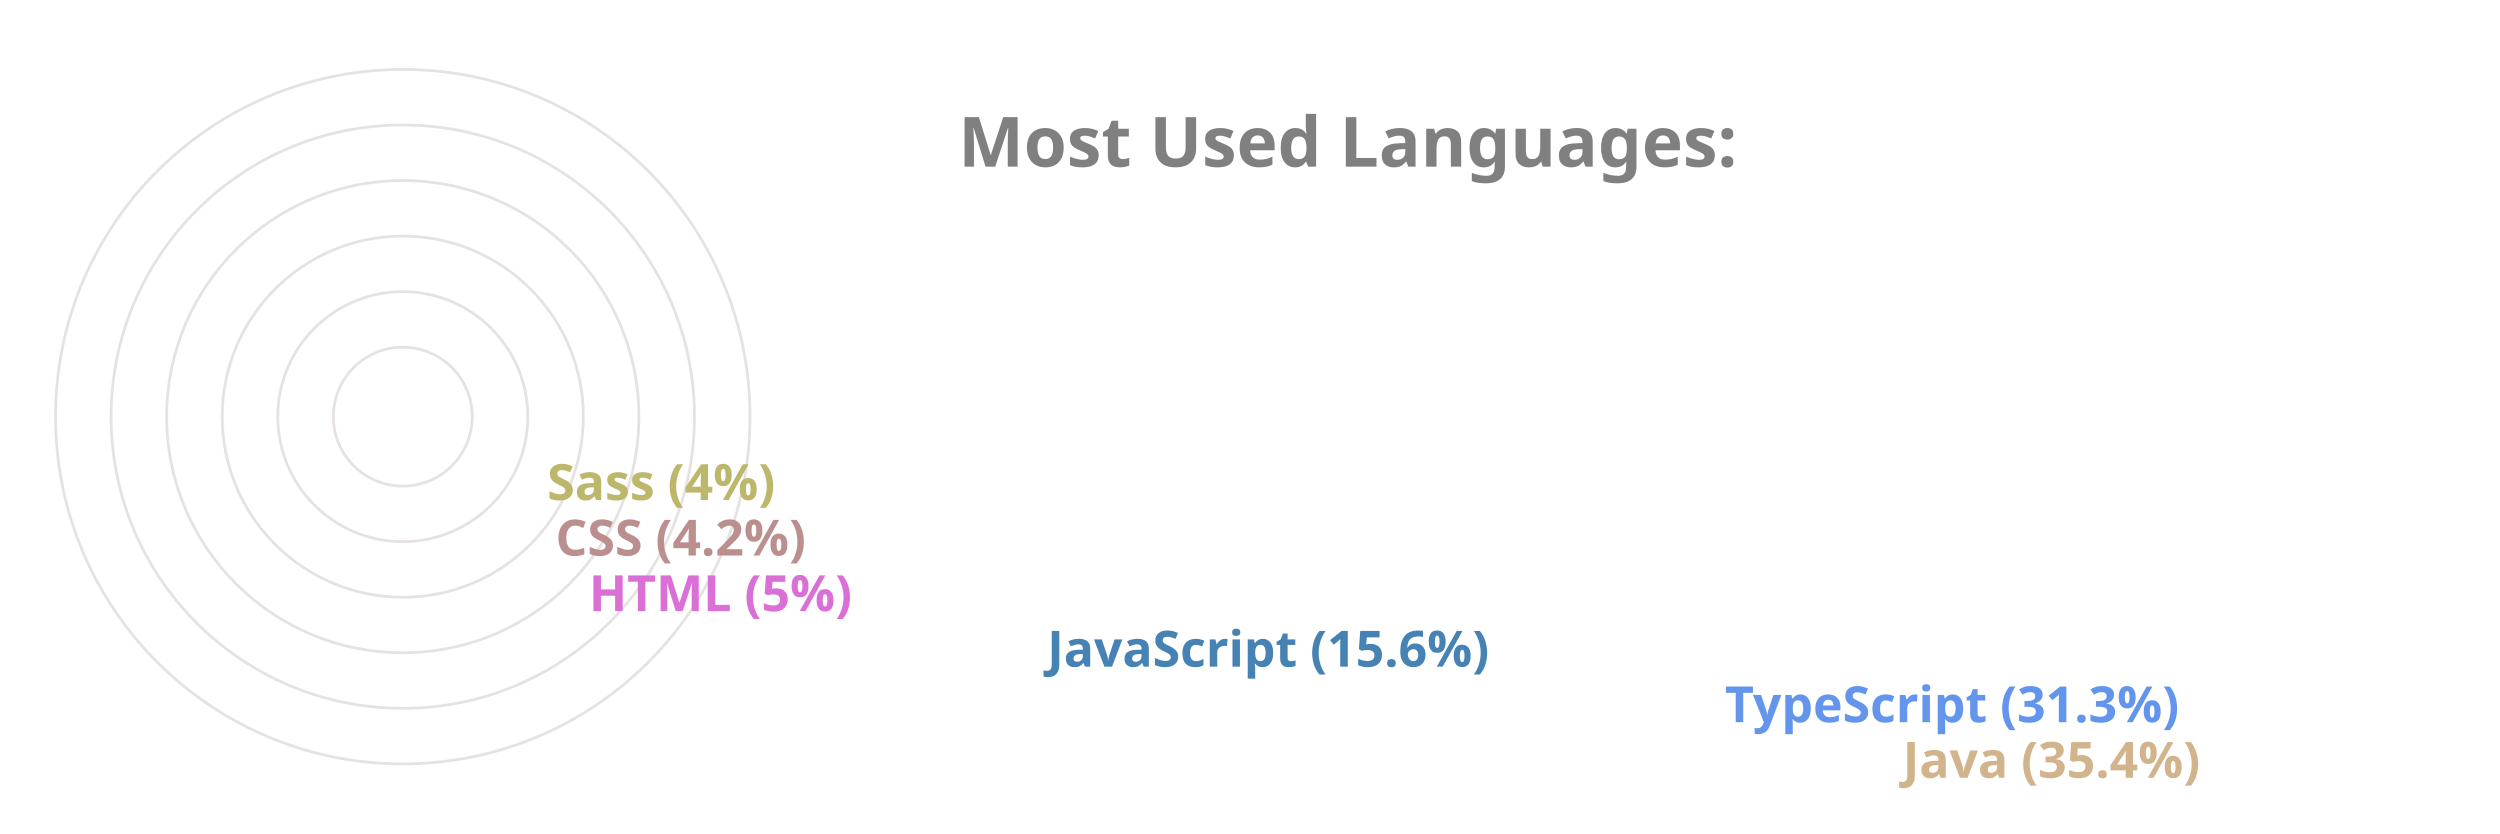
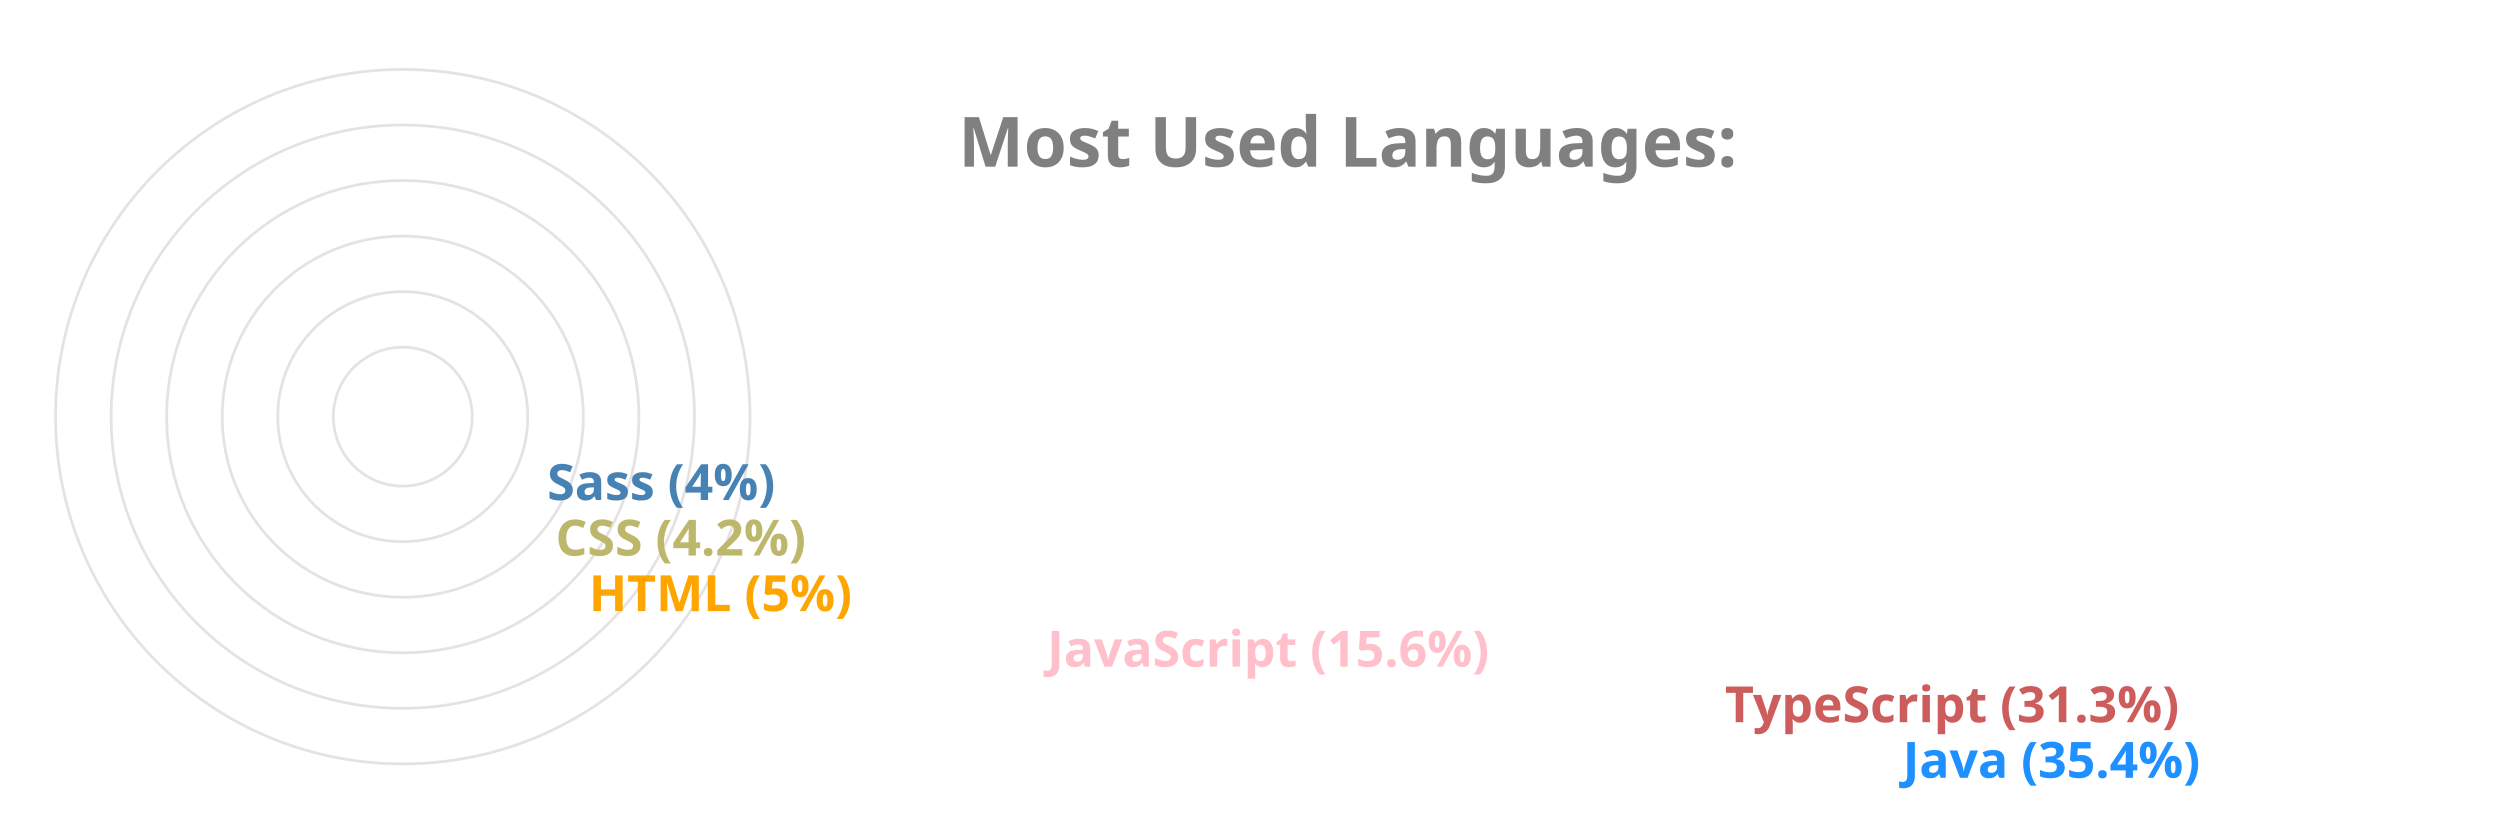
<svg xmlns="http://www.w3.org/2000/svg" viewBox="0 0 650 300" height="200px" width="600px">
  <style>
		.label {
			font: bold 25px sans-serif;
			color: #404040;
			-webkit-text-stroke: 1px white;
	  	}
		.name {
			font: bold 18px sans-serif;
			color: #404040;
	  	}

		.line {
			stroke-dasharray: 1000;
			stroke-dashoffset: 1000;
			animation: dash 3.5s ease-in-out forwards;	
			animation-iteration-count: infinite;
			animation-direction: alternate-reverse;
		}

		.path {
			stroke-dasharray: 1000;
			stroke-dashoffset: 1000;
			animation: dash 3.5s ease-in-out forwards;	
			animation-iteration-count: infinite;
			animation-direction: alternate-reverse;
		}
		  
		@keyframes dash {
			to {
				stroke-dashoffset: 0;
			}
		}

	</style>
  <g stroke="#E6E2E1" fill="none" stroke-width="1">
    <circle cx="20" cy="150" r="125" />
    <circle cx="20" cy="150" r="105" />
    <circle cx="20" cy="150" r="85" />
    <circle cx="20" cy="150" r="65" />
    <circle cx="20" cy="150" r="45" />
    <circle cx="20" cy="150" r="25" />
  </g>
  <g fill="none" stroke-width="20" class="line">
-     <line x2="550" y2="275" x1="20" y1="275" stroke="Tan" />
-     <line x2="486" y2="255" x1="20" y1="255" stroke="CornflowerBlue" />
-     <line x2="242" y2="235" x1="20" y1="235" stroke="SteelBlue" />
-     <line x2="77" y2="215" x1="20" y1="215" stroke="Orchid" />
-     <line x2="65" y2="195" x1="20" y1="195" stroke="RosyBrown" />
-     <line x2="62" y2="175" x1="20" y1="175" stroke="DarkKhaki" />
+     <line x2="550" y2="275" x1="20" y1="275" stroke="DodgerBlue" />
+     <line x2="486" y2="255" x1="20" y1="255" stroke="IndianRed" />
+     <line x2="242" y2="235" x1="20" y1="235" stroke="Pink" />
+     <line x2="77" y2="215" x1="20" y1="215" stroke="Orange" />
+     <line x2="65" y2="195" x1="20" y1="195" stroke="DarkKhaki" />
+     <line x2="62" y2="175" x1="20" y1="175" stroke="SteelBlue" />
  </g>
  <g fill="none" stroke-width="20" stroke-linecap="round" class="path">
-     <path d="M 20 275 A 125 125 45 0 1 -82 78" stroke="Tan" />
-     <path d="M 20 255 A 105 105 45 0 1 -70 95" stroke="CornflowerBlue" />
-     <path d="M 20 235 A 85 85 45 0 1 -61 126" stroke="SteelBlue" />
-     <path d="M 20 215 A 65 65 45 0 1 -44 144" stroke="Orchid" />
-     <path d="M 20 195 A 45 45 45 0 1 -24 146" stroke="RosyBrown" />
-     <path d="M 20 175 A 25 25 45 0 1 -4 148" stroke="DarkKhaki" />
+     <path d="M 20 275 A 125 125 45 0 1 -82 78" stroke="DodgerBlue" />
+     <path d="M 20 255 A 105 105 45 0 1 -70 95" stroke="IndianRed" />
+     <path d="M 20 235 A 85 85 45 0 1 -61 126" stroke="Pink" />
+     <path d="M 20 215 A 65 65 45 0 1 -44 144" stroke="Orange" />
+     <path d="M 20 195 A 45 45 45 0 1 -24 146" stroke="DarkKhaki" />
+     <path d="M 20 175 A 25 25 45 0 1 -4 148" stroke="SteelBlue" />
  </g>
  <g class="name">
-     <text x="560" y="280" fill="Tan">Java (35.4%)</text>
-     <text x="496" y="260" fill="CornflowerBlue">TypeScript (31.3%)</text>
-     <text x="252" y="240" fill="SteelBlue">JavaScript (15.6%)</text>
-     <text x="87" y="220" fill="Orchid">HTML (5%)</text>
-     <text x="75" y="200" fill="RosyBrown">CSS (4.2%)</text>
-     <text x="72" y="180" fill="DarkKhaki">Sass (4%)</text>
+     <text x="560" y="280" fill="DodgerBlue">Java (35.4%)</text>
+     <text x="496" y="260" fill="IndianRed">TypeScript (31.3%)</text>
+     <text x="252" y="240" fill="Pink">JavaScript (15.6%)</text>
+     <text x="87" y="220" fill="Orange">HTML (5%)</text>
+     <text x="75" y="200" fill="DarkKhaki">CSS (4.2%)</text>
+     <text x="72" y="180" fill="SteelBlue">Sass (4%)</text>
  </g>
  <g class="label">
    <text x="220" y="60" fill="grey">Most Used Languages:</text>
  </g>
</svg>
